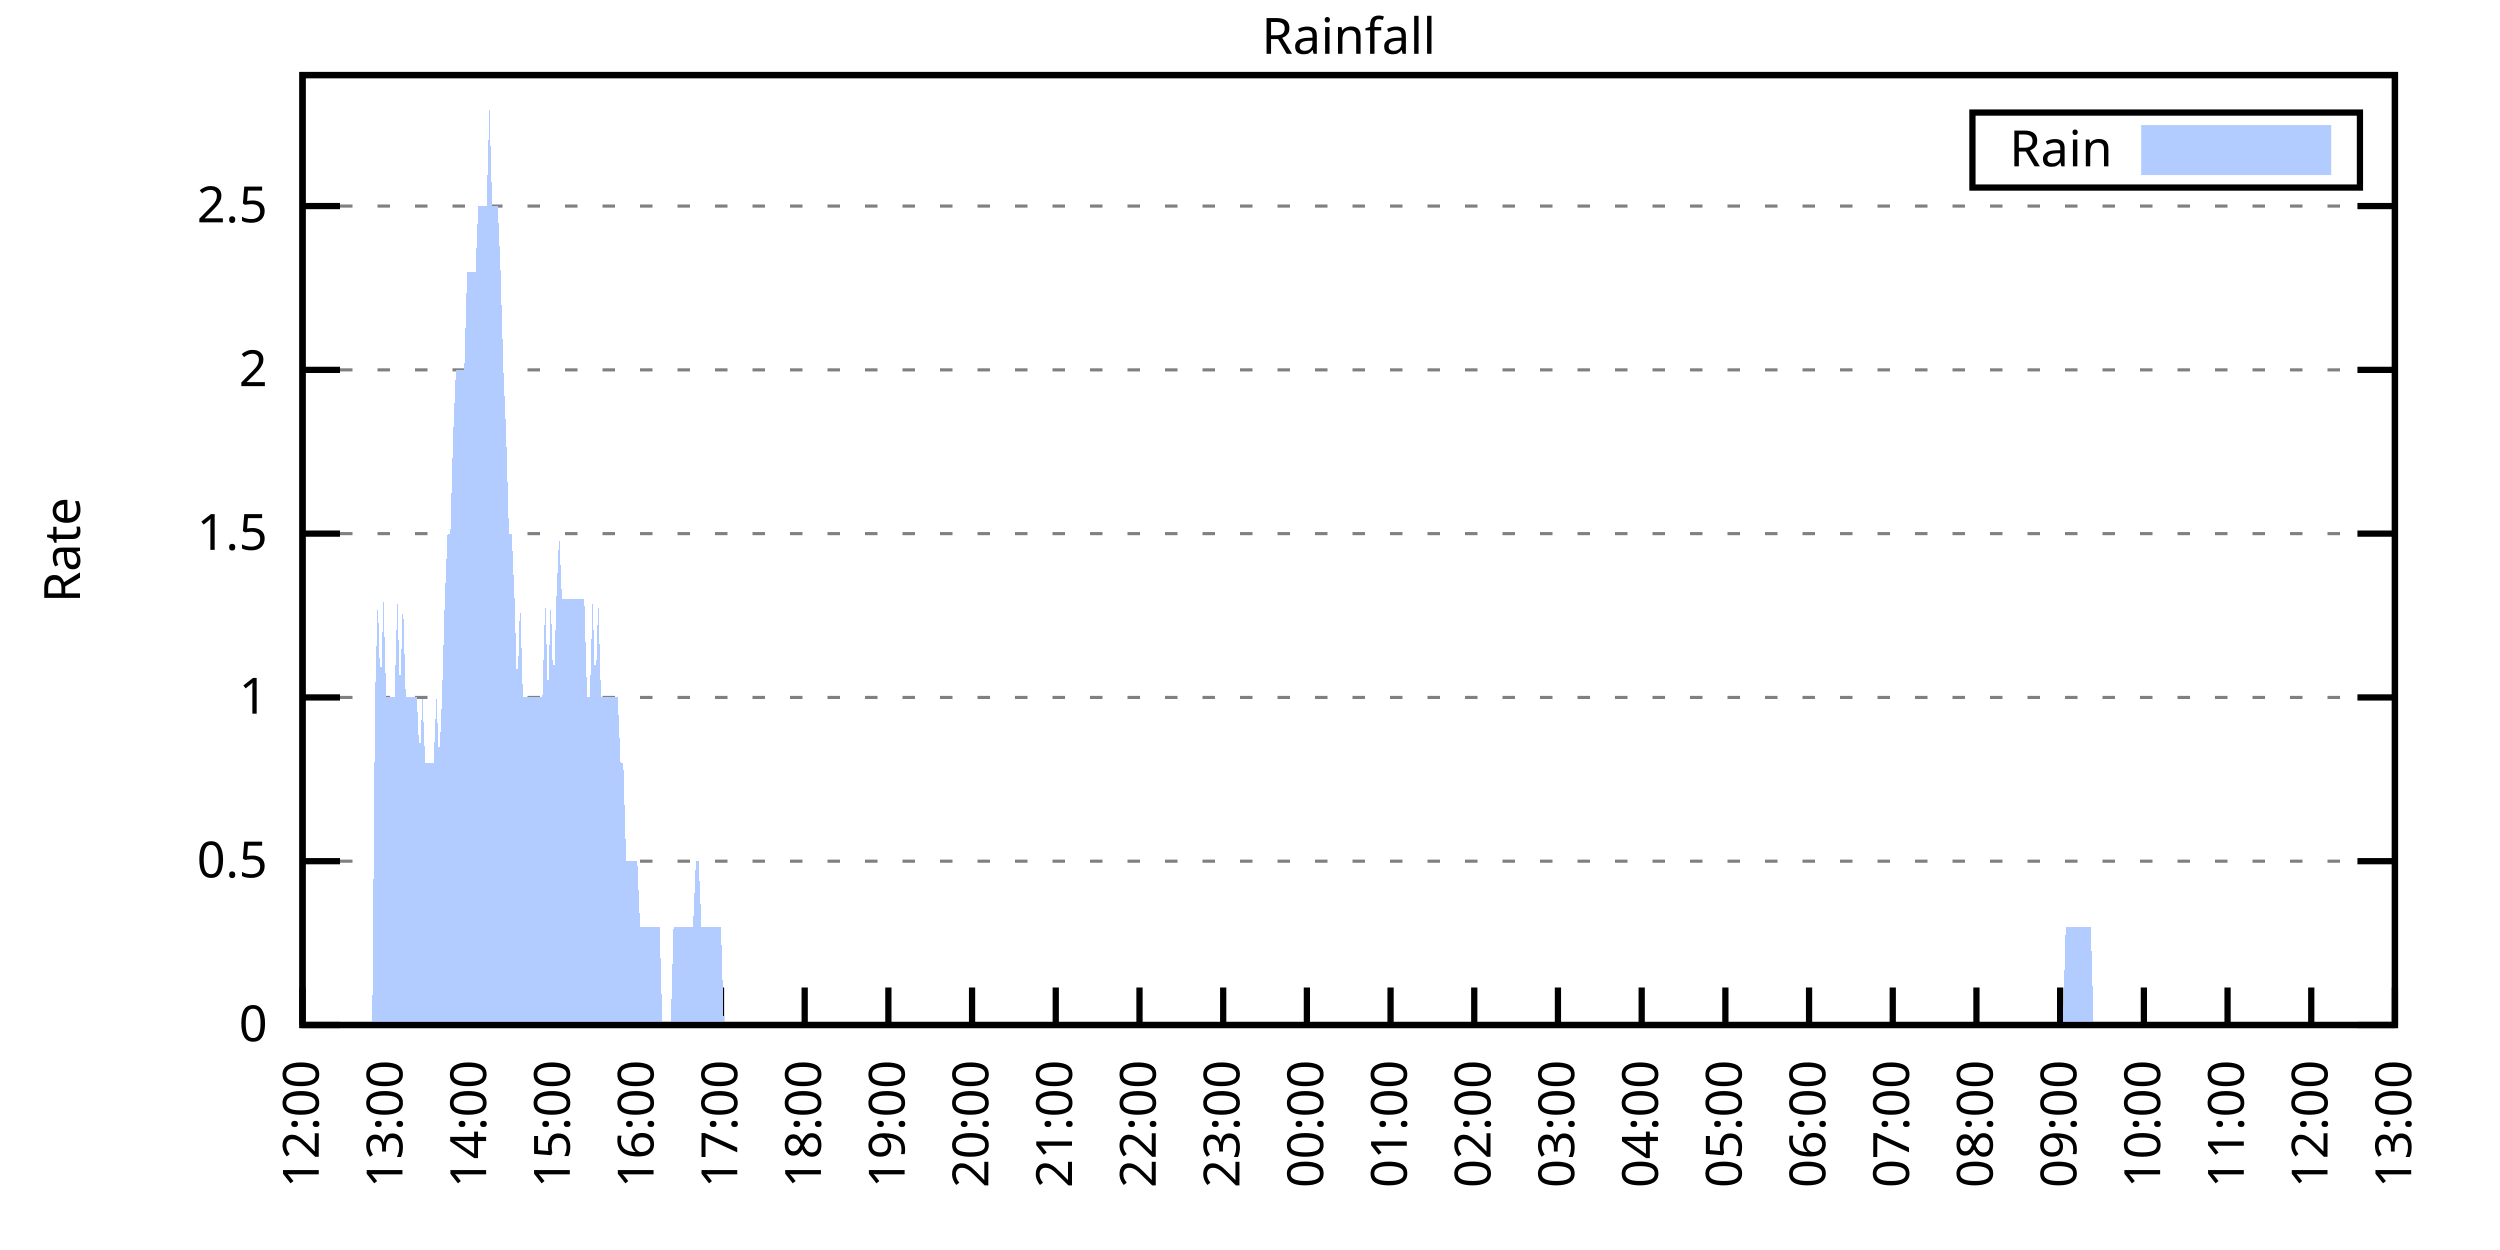
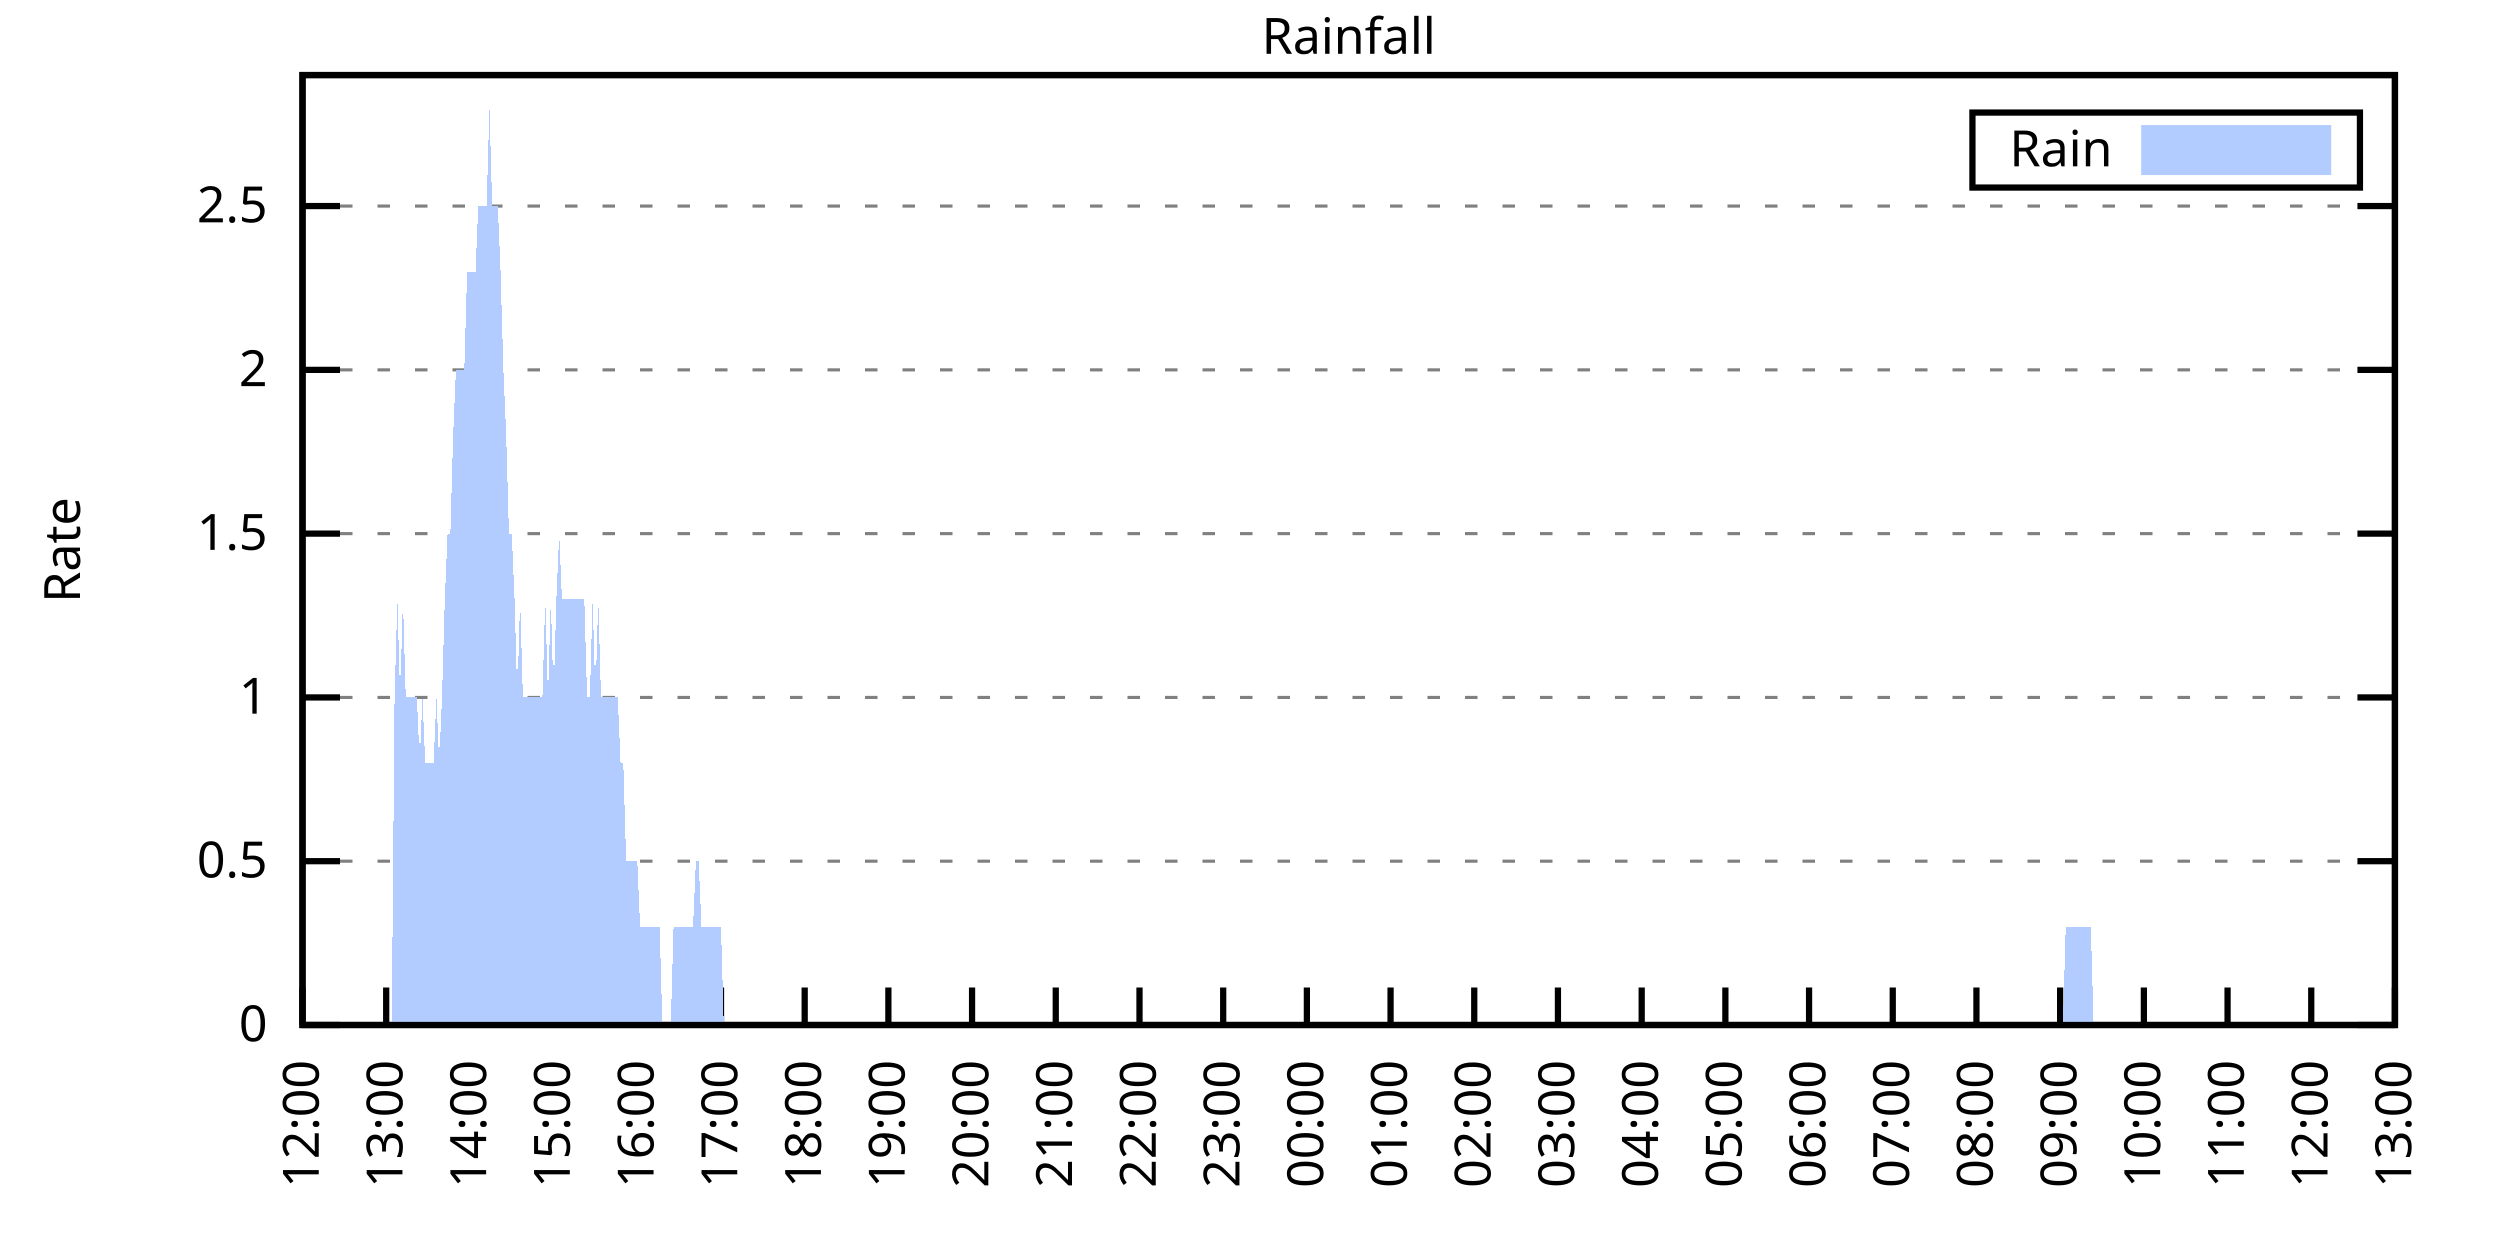
<svg xmlns="http://www.w3.org/2000/svg" xmlns:xlink="http://www.w3.org/1999/xlink" width="400" height="200" viewBox="0 0 400 200">
  <g id="gnuplot_canvas">
    <rect x="0" y="0" width="400" height="200" fill="none" />
    <defs>
      <circle id="gpDot" r="0.5" stroke-width="0.5" stroke="currentColor" />
      <path id="gpPt0" stroke-width="0.333" stroke="currentColor" d="M-1,0 h2 M0,-1 v2" />
      <path id="gpPt1" stroke-width="0.333" stroke="currentColor" d="M-1,-1 L1,1 M1,-1 L-1,1" />
      <path id="gpPt2" stroke-width="0.333" stroke="currentColor" d="M-1,0 L1,0 M0,-1 L0,1 M-1,-1 L1,1 M-1,1 L1,-1" />
      <rect id="gpPt3" stroke-width="0.333" stroke="currentColor" x="-1" y="-1" width="2" height="2" />
      <rect id="gpPt4" stroke-width="0.333" stroke="currentColor" fill="currentColor" x="-1" y="-1" width="2" height="2" />
      <circle id="gpPt5" stroke-width="0.333" stroke="currentColor" cx="0" cy="0" r="1" />
      <use xlink:href="#gpPt5" id="gpPt6" fill="currentColor" stroke="none" />
      <path id="gpPt7" stroke-width="0.333" stroke="currentColor" d="M0,-1.33 L-1.33,0.67 L1.33,0.67 z" />
      <use xlink:href="#gpPt7" id="gpPt8" fill="currentColor" stroke="none" />
      <use xlink:href="#gpPt7" id="gpPt9" stroke="currentColor" transform="rotate(180)" />
      <use xlink:href="#gpPt9" id="gpPt10" fill="currentColor" stroke="none" />
      <use xlink:href="#gpPt3" id="gpPt11" stroke="currentColor" transform="rotate(45)" />
      <use xlink:href="#gpPt11" id="gpPt12" fill="currentColor" stroke="none" />
      <path id="gpPt13" stroke-width="0.333" stroke="currentColor" d="M0,1.330 L1.265,0.411 L0.782,-1.067 L-0.782,-1.076 L-1.265,0.411 z" />
      <use xlink:href="#gpPt13" id="gpPt14" fill="currentColor" stroke="none" />
      <filter id="textbox" filterUnits="objectBoundingBox" x="0" y="0" height="1" width="1">
        <feFlood flood-color="white" flood-opacity="1" result="bgnd" />
        <feComposite in="SourceGraphic" in2="bgnd" operator="atop" />
      </filter>
      <filter id="greybox" filterUnits="objectBoundingBox" x="0" y="0" height="1" width="1">
        <feFlood flood-color="lightgrey" flood-opacity="1" result="grey" />
        <feComposite in="SourceGraphic" in2="grey" operator="atop" />
      </filter>
    </defs>
    <g fill="none" color="white" stroke="currentColor" stroke-width="1.00" stroke-linecap="butt" stroke-linejoin="miter">
</g>
    <g fill="none" color="black" stroke="currentColor" stroke-width="1.00" stroke-linecap="butt" stroke-linejoin="miter">
      <g stroke="none" shape-rendering="crispEdges">
        <polygon fill="rgb(255, 255, 255)" points="48.40,164.00 383.18,164.00 383.18,12.02 48.40,12.02 " />
      </g>
    </g>
    <g fill="none" color="black" stroke="currentColor" stroke-width="1.00" stroke-linecap="butt" stroke-linejoin="miter">
</g>
    <g fill="none" color="black" stroke="black" stroke-width="0.50" stroke-linecap="butt" stroke-linejoin="miter">
</g>
    <g fill="none" color="gray" stroke="currentColor" stroke-width="0.50" stroke-linecap="butt" stroke-linejoin="miter">
      <path stroke="gray" stroke-dasharray="2,4" class="gridline" d="M48.40,164.00 L383.19,164.00  " />
    </g>
    <g fill="none" color="gray" stroke="gray" stroke-width="1.00" stroke-linecap="butt" stroke-linejoin="miter">
</g>
    <g fill="none" color="black" stroke="currentColor" stroke-width="1.00" stroke-linecap="butt" stroke-linejoin="miter">
      <path stroke="black" d="M48.40,164.00 L54.40,164.00 M383.19,164.00 L377.19,164.00  " />
      <g transform="translate(42.80,166.60)" stroke="none" fill="black" font-family="Sans" font-size="8.00" text-anchor="end">
        <text>
          <tspan font-family="Sans"> 0</tspan>
        </text>
      </g>
    </g>
    <g fill="none" color="black" stroke="currentColor" stroke-width="1.00" stroke-linecap="butt" stroke-linejoin="miter">
</g>
    <g fill="none" color="black" stroke="black" stroke-width="0.50" stroke-linecap="butt" stroke-linejoin="miter">
</g>
    <g fill="none" color="gray" stroke="currentColor" stroke-width="0.50" stroke-linecap="butt" stroke-linejoin="miter">
      <path stroke="gray" stroke-dasharray="2,4" class="gridline" d="M48.40,137.79 L383.19,137.79  " />
    </g>
    <g fill="none" color="gray" stroke="gray" stroke-width="1.00" stroke-linecap="butt" stroke-linejoin="miter">
</g>
    <g fill="none" color="black" stroke="currentColor" stroke-width="1.00" stroke-linecap="butt" stroke-linejoin="miter">
      <path stroke="black" d="M48.40,137.79 L54.40,137.79 M383.19,137.79 L377.19,137.79  " />
      <g transform="translate(42.80,140.39)" stroke="none" fill="black" font-family="Sans" font-size="8.00" text-anchor="end">
        <text>
          <tspan font-family="Sans"> 0.5</tspan>
        </text>
      </g>
    </g>
    <g fill="none" color="black" stroke="currentColor" stroke-width="1.00" stroke-linecap="butt" stroke-linejoin="miter">
</g>
    <g fill="none" color="black" stroke="black" stroke-width="0.50" stroke-linecap="butt" stroke-linejoin="miter">
</g>
    <g fill="none" color="gray" stroke="currentColor" stroke-width="0.50" stroke-linecap="butt" stroke-linejoin="miter">
      <path stroke="gray" stroke-dasharray="2,4" class="gridline" d="M48.40,111.59 L383.19,111.59  " />
    </g>
    <g fill="none" color="gray" stroke="gray" stroke-width="1.00" stroke-linecap="butt" stroke-linejoin="miter">
</g>
    <g fill="none" color="black" stroke="currentColor" stroke-width="1.00" stroke-linecap="butt" stroke-linejoin="miter">
      <path stroke="black" d="M48.40,111.59 L54.40,111.59 M383.19,111.59 L377.19,111.59  " />
      <g transform="translate(42.80,114.19)" stroke="none" fill="black" font-family="Sans" font-size="8.00" text-anchor="end">
        <text>
          <tspan font-family="Sans"> 1</tspan>
        </text>
      </g>
    </g>
    <g fill="none" color="black" stroke="currentColor" stroke-width="1.00" stroke-linecap="butt" stroke-linejoin="miter">
</g>
    <g fill="none" color="black" stroke="black" stroke-width="0.50" stroke-linecap="butt" stroke-linejoin="miter">
</g>
    <g fill="none" color="gray" stroke="currentColor" stroke-width="0.50" stroke-linecap="butt" stroke-linejoin="miter">
      <path stroke="gray" stroke-dasharray="2,4" class="gridline" d="M48.40,85.38 L383.19,85.38  " />
    </g>
    <g fill="none" color="gray" stroke="gray" stroke-width="1.00" stroke-linecap="butt" stroke-linejoin="miter">
</g>
    <g fill="none" color="black" stroke="currentColor" stroke-width="1.00" stroke-linecap="butt" stroke-linejoin="miter">
      <path stroke="black" d="M48.40,85.38 L54.40,85.38 M383.19,85.38 L377.19,85.38  " />
      <g transform="translate(42.80,87.98)" stroke="none" fill="black" font-family="Sans" font-size="8.00" text-anchor="end">
        <text>
          <tspan font-family="Sans"> 1.5</tspan>
        </text>
      </g>
    </g>
    <g fill="none" color="black" stroke="currentColor" stroke-width="1.00" stroke-linecap="butt" stroke-linejoin="miter">
</g>
    <g fill="none" color="black" stroke="black" stroke-width="0.50" stroke-linecap="butt" stroke-linejoin="miter">
</g>
    <g fill="none" color="gray" stroke="currentColor" stroke-width="0.50" stroke-linecap="butt" stroke-linejoin="miter">
      <path stroke="gray" stroke-dasharray="2,4" class="gridline" d="M48.40,59.18 L383.19,59.18  " />
    </g>
    <g fill="none" color="gray" stroke="gray" stroke-width="1.00" stroke-linecap="butt" stroke-linejoin="miter">
</g>
    <g fill="none" color="black" stroke="currentColor" stroke-width="1.00" stroke-linecap="butt" stroke-linejoin="miter">
      <path stroke="black" d="M48.40,59.18 L54.40,59.18 M383.19,59.18 L377.19,59.18  " />
      <g transform="translate(42.80,61.78)" stroke="none" fill="black" font-family="Sans" font-size="8.00" text-anchor="end">
        <text>
          <tspan font-family="Sans"> 2</tspan>
        </text>
      </g>
    </g>
    <g fill="none" color="black" stroke="currentColor" stroke-width="1.00" stroke-linecap="butt" stroke-linejoin="miter">
</g>
    <g fill="none" color="black" stroke="black" stroke-width="0.50" stroke-linecap="butt" stroke-linejoin="miter">
</g>
    <g fill="none" color="gray" stroke="currentColor" stroke-width="0.50" stroke-linecap="butt" stroke-linejoin="miter">
      <path stroke="gray" stroke-dasharray="2,4" class="gridline" d="M48.40,32.97 L383.19,32.97  " />
    </g>
    <g fill="none" color="gray" stroke="gray" stroke-width="1.00" stroke-linecap="butt" stroke-linejoin="miter">
</g>
    <g fill="none" color="black" stroke="currentColor" stroke-width="1.00" stroke-linecap="butt" stroke-linejoin="miter">
      <path stroke="black" d="M48.40,32.97 L54.40,32.97 M383.19,32.97 L377.19,32.97  " />
      <g transform="translate(42.80,35.57)" stroke="none" fill="black" font-family="Sans" font-size="8.00" text-anchor="end">
        <text>
          <tspan font-family="Sans"> 2.5</tspan>
        </text>
      </g>
    </g>
    <g fill="none" color="black" stroke="currentColor" stroke-width="1.00" stroke-linecap="butt" stroke-linejoin="miter">
      <path stroke="black" d="M48.40,164.00 L48.40,158.00  " />
      <g transform="translate(51.00,169.60) rotate(270.00)" stroke="none" fill="black" font-family="Sans" font-size="8.00" text-anchor="end">
        <text>
          <tspan font-family="Sans">12:00</tspan>
        </text>
      </g>
    </g>
    <g fill="none" color="black" stroke="currentColor" stroke-width="1.00" stroke-linecap="butt" stroke-linejoin="miter">
      <path stroke="black" d="M61.79,164.00 L61.79,158.00  " />
      <g transform="translate(64.39,169.60) rotate(270.00)" stroke="none" fill="black" font-family="Sans" font-size="8.00" text-anchor="end">
        <text>
          <tspan font-family="Sans">13:00</tspan>
        </text>
      </g>
    </g>
    <g fill="none" color="black" stroke="currentColor" stroke-width="1.00" stroke-linecap="butt" stroke-linejoin="miter">
      <path stroke="black" d="M75.18,164.00 L75.18,158.00  " />
      <g transform="translate(77.78,169.60) rotate(270.00)" stroke="none" fill="black" font-family="Sans" font-size="8.00" text-anchor="end">
        <text>
          <tspan font-family="Sans">14:00</tspan>
        </text>
      </g>
    </g>
    <g fill="none" color="black" stroke="currentColor" stroke-width="1.00" stroke-linecap="butt" stroke-linejoin="miter">
      <path stroke="black" d="M88.57,164.00 L88.57,158.00  " />
      <g transform="translate(91.17,169.60) rotate(270.00)" stroke="none" fill="black" font-family="Sans" font-size="8.00" text-anchor="end">
        <text>
          <tspan font-family="Sans">15:00</tspan>
        </text>
      </g>
    </g>
    <g fill="none" color="black" stroke="currentColor" stroke-width="1.00" stroke-linecap="butt" stroke-linejoin="miter">
      <path stroke="black" d="M101.97,164.00 L101.97,158.00  " />
      <g transform="translate(104.57,169.60) rotate(270.00)" stroke="none" fill="black" font-family="Sans" font-size="8.00" text-anchor="end">
        <text>
          <tspan font-family="Sans">16:00</tspan>
        </text>
      </g>
    </g>
    <g fill="none" color="black" stroke="currentColor" stroke-width="1.00" stroke-linecap="butt" stroke-linejoin="miter">
      <path stroke="black" d="M115.36,164.00 L115.36,158.00  " />
      <g transform="translate(117.96,169.60) rotate(270.00)" stroke="none" fill="black" font-family="Sans" font-size="8.00" text-anchor="end">
        <text>
          <tspan font-family="Sans">17:00</tspan>
        </text>
      </g>
    </g>
    <g fill="none" color="black" stroke="currentColor" stroke-width="1.00" stroke-linecap="butt" stroke-linejoin="miter">
      <path stroke="black" d="M128.75,164.00 L128.75,158.00  " />
      <g transform="translate(131.35,169.60) rotate(270.00)" stroke="none" fill="black" font-family="Sans" font-size="8.00" text-anchor="end">
        <text>
          <tspan font-family="Sans">18:00</tspan>
        </text>
      </g>
    </g>
    <g fill="none" color="black" stroke="currentColor" stroke-width="1.00" stroke-linecap="butt" stroke-linejoin="miter">
      <path stroke="black" d="M142.14,164.00 L142.14,158.00  " />
      <g transform="translate(144.74,169.60) rotate(270.00)" stroke="none" fill="black" font-family="Sans" font-size="8.00" text-anchor="end">
        <text>
          <tspan font-family="Sans">19:00</tspan>
        </text>
      </g>
    </g>
    <g fill="none" color="black" stroke="currentColor" stroke-width="1.00" stroke-linecap="butt" stroke-linejoin="miter">
      <path stroke="black" d="M155.53,164.00 L155.53,158.00  " />
      <g transform="translate(158.13,169.60) rotate(270.00)" stroke="none" fill="black" font-family="Sans" font-size="8.00" text-anchor="end">
        <text>
          <tspan font-family="Sans">20:00</tspan>
        </text>
      </g>
    </g>
    <g fill="none" color="black" stroke="currentColor" stroke-width="1.00" stroke-linecap="butt" stroke-linejoin="miter">
      <path stroke="black" d="M168.92,164.00 L168.92,158.00  " />
      <g transform="translate(171.52,169.60) rotate(270.00)" stroke="none" fill="black" font-family="Sans" font-size="8.00" text-anchor="end">
        <text>
          <tspan font-family="Sans">21:00</tspan>
        </text>
      </g>
    </g>
    <g fill="none" color="black" stroke="currentColor" stroke-width="1.00" stroke-linecap="butt" stroke-linejoin="miter">
      <path stroke="black" d="M182.32,164.00 L182.32,158.00  " />
      <g transform="translate(184.92,169.60) rotate(270.00)" stroke="none" fill="black" font-family="Sans" font-size="8.00" text-anchor="end">
        <text>
          <tspan font-family="Sans">22:00</tspan>
        </text>
      </g>
    </g>
    <g fill="none" color="black" stroke="currentColor" stroke-width="1.00" stroke-linecap="butt" stroke-linejoin="miter">
      <path stroke="black" d="M195.71,164.00 L195.71,158.00  " />
      <g transform="translate(198.31,169.60) rotate(270.00)" stroke="none" fill="black" font-family="Sans" font-size="8.00" text-anchor="end">
        <text>
          <tspan font-family="Sans">23:00</tspan>
        </text>
      </g>
    </g>
    <g fill="none" color="black" stroke="currentColor" stroke-width="1.00" stroke-linecap="butt" stroke-linejoin="miter">
      <path stroke="black" d="M209.10,164.00 L209.10,158.00  " />
      <g transform="translate(211.70,169.60) rotate(270.00)" stroke="none" fill="black" font-family="Sans" font-size="8.00" text-anchor="end">
        <text>
          <tspan font-family="Sans">00:00</tspan>
        </text>
      </g>
    </g>
    <g fill="none" color="black" stroke="currentColor" stroke-width="1.00" stroke-linecap="butt" stroke-linejoin="miter">
      <path stroke="black" d="M222.49,164.00 L222.49,158.00  " />
      <g transform="translate(225.09,169.60) rotate(270.00)" stroke="none" fill="black" font-family="Sans" font-size="8.00" text-anchor="end">
        <text>
          <tspan font-family="Sans">01:00</tspan>
        </text>
      </g>
    </g>
    <g fill="none" color="black" stroke="currentColor" stroke-width="1.00" stroke-linecap="butt" stroke-linejoin="miter">
      <path stroke="black" d="M235.88,164.00 L235.88,158.00  " />
      <g transform="translate(238.48,169.60) rotate(270.00)" stroke="none" fill="black" font-family="Sans" font-size="8.00" text-anchor="end">
        <text>
          <tspan font-family="Sans">02:00</tspan>
        </text>
      </g>
    </g>
    <g fill="none" color="black" stroke="currentColor" stroke-width="1.00" stroke-linecap="butt" stroke-linejoin="miter">
      <path stroke="black" d="M249.27,164.00 L249.27,158.00  " />
      <g transform="translate(251.87,169.60) rotate(270.00)" stroke="none" fill="black" font-family="Sans" font-size="8.00" text-anchor="end">
        <text>
          <tspan font-family="Sans">03:00</tspan>
        </text>
      </g>
    </g>
    <g fill="none" color="black" stroke="currentColor" stroke-width="1.00" stroke-linecap="butt" stroke-linejoin="miter">
      <path stroke="black" d="M262.67,164.00 L262.67,158.00  " />
      <g transform="translate(265.27,169.60) rotate(270.00)" stroke="none" fill="black" font-family="Sans" font-size="8.00" text-anchor="end">
        <text>
          <tspan font-family="Sans">04:00</tspan>
        </text>
      </g>
    </g>
    <g fill="none" color="black" stroke="currentColor" stroke-width="1.00" stroke-linecap="butt" stroke-linejoin="miter">
      <path stroke="black" d="M276.06,164.00 L276.06,158.00  " />
      <g transform="translate(278.66,169.60) rotate(270.00)" stroke="none" fill="black" font-family="Sans" font-size="8.00" text-anchor="end">
        <text>
          <tspan font-family="Sans">05:00</tspan>
        </text>
      </g>
    </g>
    <g fill="none" color="black" stroke="currentColor" stroke-width="1.00" stroke-linecap="butt" stroke-linejoin="miter">
      <path stroke="black" d="M289.45,164.00 L289.45,158.00  " />
      <g transform="translate(292.05,169.60) rotate(270.00)" stroke="none" fill="black" font-family="Sans" font-size="8.00" text-anchor="end">
        <text>
          <tspan font-family="Sans">06:00</tspan>
        </text>
      </g>
    </g>
    <g fill="none" color="black" stroke="currentColor" stroke-width="1.00" stroke-linecap="butt" stroke-linejoin="miter">
      <path stroke="black" d="M302.84,164.00 L302.84,158.00  " />
      <g transform="translate(305.44,169.60) rotate(270.00)" stroke="none" fill="black" font-family="Sans" font-size="8.00" text-anchor="end">
        <text>
          <tspan font-family="Sans">07:00</tspan>
        </text>
      </g>
    </g>
    <g fill="none" color="black" stroke="currentColor" stroke-width="1.00" stroke-linecap="butt" stroke-linejoin="miter">
      <path stroke="black" d="M316.23,164.00 L316.23,158.00  " />
      <g transform="translate(318.83,169.60) rotate(270.00)" stroke="none" fill="black" font-family="Sans" font-size="8.00" text-anchor="end">
        <text>
          <tspan font-family="Sans">08:00</tspan>
        </text>
      </g>
    </g>
    <g fill="none" color="black" stroke="currentColor" stroke-width="1.00" stroke-linecap="butt" stroke-linejoin="miter">
      <path stroke="black" d="M329.62,164.00 L329.62,158.00  " />
      <g transform="translate(332.22,169.60) rotate(270.00)" stroke="none" fill="black" font-family="Sans" font-size="8.00" text-anchor="end">
        <text>
          <tspan font-family="Sans">09:00</tspan>
        </text>
      </g>
    </g>
    <g fill="none" color="black" stroke="currentColor" stroke-width="1.00" stroke-linecap="butt" stroke-linejoin="miter">
      <path stroke="black" d="M343.02,164.00 L343.02,158.00  " />
      <g transform="translate(345.62,169.60) rotate(270.00)" stroke="none" fill="black" font-family="Sans" font-size="8.00" text-anchor="end">
        <text>
          <tspan font-family="Sans">10:00</tspan>
        </text>
      </g>
    </g>
    <g fill="none" color="black" stroke="currentColor" stroke-width="1.00" stroke-linecap="butt" stroke-linejoin="miter">
      <path stroke="black" d="M356.41,164.00 L356.41,158.00  " />
      <g transform="translate(359.01,169.60) rotate(270.00)" stroke="none" fill="black" font-family="Sans" font-size="8.00" text-anchor="end">
        <text>
          <tspan font-family="Sans">11:00</tspan>
        </text>
      </g>
    </g>
    <g fill="none" color="black" stroke="currentColor" stroke-width="1.00" stroke-linecap="butt" stroke-linejoin="miter">
      <path stroke="black" d="M369.80,164.00 L369.80,158.00  " />
      <g transform="translate(372.40,169.60) rotate(270.00)" stroke="none" fill="black" font-family="Sans" font-size="8.00" text-anchor="end">
        <text>
          <tspan font-family="Sans">12:00</tspan>
        </text>
      </g>
    </g>
    <g fill="none" color="black" stroke="currentColor" stroke-width="1.00" stroke-linecap="butt" stroke-linejoin="miter">
      <path stroke="black" d="M383.19,164.00 L383.19,158.00  " />
      <g transform="translate(385.79,169.60) rotate(270.00)" stroke="none" fill="black" font-family="Sans" font-size="8.00" text-anchor="end">
        <text>
          <tspan font-family="Sans">13:00</tspan>
        </text>
      </g>
    </g>
    <g fill="none" color="black" stroke="currentColor" stroke-width="1.00" stroke-linecap="butt" stroke-linejoin="miter">
</g>
    <g fill="none" color="black" stroke="currentColor" stroke-width="1.00" stroke-linecap="butt" stroke-linejoin="miter">
      <path stroke="black" d="M48.40,12.01 L48.40,164.00 L383.19,164.00 L383.19,12.01 L48.40,12.01 Z  " />
    </g>
    <g fill="none" color="black" stroke="currentColor" stroke-width="1.00" stroke-linecap="butt" stroke-linejoin="miter">
</g>
    <g fill="none" color="black" stroke="currentColor" stroke-width="1.00" stroke-linecap="butt" stroke-linejoin="miter">
      <path stroke="black" d="M315.59,30.01 L315.59,18.01 L377.59,18.01 L377.59,30.01 L315.59,30.01 Z  " />
    </g>
    <g id="Rainfall_plot_1">
      <g fill="none" color="white" stroke="black" stroke-width="2.00" stroke-linecap="butt" stroke-linejoin="miter">
</g>
      <g fill="none" color="black" stroke="currentColor" stroke-width="2.00" stroke-linecap="butt" stroke-linejoin="miter">
        <g transform="translate(337.99,26.61)" stroke="none" fill="black" font-family="Sans" font-size="8.00" text-anchor="end">
          <text>
            <tspan font-family="Sans">Rain</tspan>
          </text>
        </g>
      </g>
      <g fill="none" color="black" stroke="currentColor" stroke-width="2.00" stroke-linecap="butt" stroke-linejoin="miter">
        <g stroke="none" shape-rendering="crispEdges">
          <polygon fill="rgb(178, 204, 255)" points="343.59,27.01 371.99,27.01 371.99,21.01 343.59,21.01 " />
        </g>
        <path stroke="rgb(178, 204, 255)" d="M343.59,27.01 L371.99,27.01 L371.99,21.01 L343.59,21.01 L343.59,27.01 Z  " />
      </g>
      <g fill="none" color="black" stroke="currentColor" stroke-width="2.00" stroke-linecap="butt" stroke-linejoin="miter">
        <g stroke="none" shape-rendering="crispEdges">
-           <polygon fill="rgb(178, 204, 255)" points="55.54,164.00 55.99,164.00 56.43,164.00 56.88,164.00 57.33,164.00 57.77,164.00 58.22,164.00 58.67,164.00 59.11,164.00 59.56,164.00 60.01,111.59 60.45,95.87 60.90,111.59 61.35,95.87 61.79,111.59 62.24,111.59 62.68,111.59 63.13,111.59 63.58,95.87 64.02,111.59 64.47,95.87 64.92,111.59 65.36,111.59 65.81,111.59 66.26,111.59 66.70,111.59 67.15,122.07 67.59,111.59 68.04,122.07 68.49,122.07 68.93,122.07 69.38,122.07 69.83,111.59 70.27,122.07 70.72,111.59 71.17,95.87 71.61,85.38 72.06,85.38 72.50,69.66 72.95,59.18 73.40,59.18 73.84,59.18 74.29,59.18 74.74,43.46 75.18,43.46 75.63,43.46 76.08,43.46 76.52,32.97 76.97,32.97 77.42,32.97 77.86,32.97 78.31,17.25 78.75,32.97 79.20,32.97 79.65,32.97 80.09,43.46 80.54,59.18 80.99,69.66 81.43,85.38 81.88,85.38 82.33,95.87 82.77,111.59 83.22,95.87 83.66,111.59 84.11,111.59 84.56,111.59 85.00,111.59 85.45,111.59 85.90,111.59 86.34,111.59 86.79,111.59 87.24,95.87 87.68,111.59 88.13,95.87 88.57,111.59 89.02,95.87 89.47,85.38 89.91,95.87 90.36,95.87 90.81,95.87 91.25,95.87 91.70,95.87 92.15,95.87 92.59,95.87 93.04,95.87 93.49,95.87 93.93,111.59 94.38,111.59 94.82,95.87 95.27,111.59 95.72,95.87 96.16,111.59 96.61,111.59 97.06,111.59 97.50,111.59 97.95,111.59 98.40,111.59 98.84,111.59 99.29,122.07 99.73,122.07 100.18,137.79 100.63,137.79 101.07,137.79 101.52,137.79 101.97,137.79 102.41,148.28 102.86,148.28 103.31,148.28 103.75,148.28 104.20,148.28 104.64,148.28 105.09,148.28 105.54,148.28 105.98,164.00 106.43,164.00 106.88,164.00 107.32,164.00 107.77,148.28 108.22,148.28 108.66,148.28 109.11,148.28 109.55,148.28 110.00,148.28 110.45,148.28 110.89,148.28 111.34,137.79 111.79,137.79 112.23,148.28 112.68,148.28 113.13,148.28 113.57,148.28 114.02,148.28 114.47,148.28 114.91,148.28 115.36,148.28 115.80,164.00 116.25,164.00 116.70,164.00 117.14,164.00 117.59,164.00 118.04,164.00 118.48,164.00 118.93,164.00 119.38,164.00 119.82,164.00 120.27,164.00 120.71,164.00 121.16,164.00 121.61,164.00 122.05,164.00 122.50,164.00 122.95,164.00 123.39,164.00 123.84,164.00 124.29,164.00 124.73,164.00 125.18,164.00 125.62,164.00 126.07,164.00 126.52,164.00 126.96,164.00 127.41,164.00 127.86,164.00 128.30,164.00 128.75,164.00 129.20,164.00 129.64,164.00 130.09,164.00 130.54,164.00 130.98,164.00 131.43,164.00 131.87,164.00 132.32,164.00 132.77,164.00 133.21,164.00 133.66,164.00 134.11,164.00 134.55,164.00 135.00,164.00 135.45,164.00 135.89,164.00 136.34,164.00 136.78,164.00 137.23,164.00 137.68,164.00 138.12,164.00 138.57,164.00 139.02,164.00 139.46,164.00 139.91,164.00 140.36,164.00 140.80,164.00 141.25,164.00 141.69,164.00 142.14,164.00 142.59,164.00 143.03,164.00 143.48,164.00 143.93,164.00 144.37,164.00 144.82,164.00 145.27,164.00 145.71,164.00 146.16,164.00 146.61,164.00 147.05,164.00 147.50,164.00 147.94,164.00 148.39,164.00 148.84,164.00 149.28,164.00 149.73,164.00 150.18,164.00 150.62,164.00 151.07,164.00 151.52,164.00 151.96,164.00 152.41,164.00 152.85,164.00 153.30,164.00 153.75,164.00 154.19,164.00 154.64,164.00 155.09,164.00 155.53,164.00 155.98,164.00 156.43,164.00 156.87,164.00 157.32,164.00 157.76,164.00 158.21,164.00 158.66,164.00 159.10,164.00 159.55,164.00 160.00,164.00 160.44,164.00 160.89,164.00 161.34,164.00 161.78,164.00 162.23,164.00 162.67,164.00 163.12,164.00 163.57,164.00 164.01,164.00 164.46,164.00 164.91,164.00 165.35,164.00 165.80,164.00 166.25,164.00 166.69,164.00 167.14,164.00 167.59,164.00 168.03,164.00 168.48,164.00 168.92,164.00 169.37,164.00 169.82,164.00 170.26,164.00 170.71,164.00 171.16,164.00 171.60,164.00 172.05,164.00 172.50,164.00 172.94,164.00 173.39,164.00 173.83,164.00 174.28,164.00 174.73,164.00 175.17,164.00 175.62,164.00 176.07,164.00 176.51,164.00 176.96,164.00 177.41,164.00 177.85,164.00 178.30,164.00 178.74,164.00 179.19,164.00 179.64,164.00 180.08,164.00 180.53,164.00 180.98,164.00 181.42,164.00 181.87,164.00 182.32,164.00 182.76,164.00 183.21,164.00 183.66,164.00 184.10,164.00 184.55,164.00 184.99,164.00 185.44,164.00 185.89,164.00 186.33,164.00 186.78,164.00 187.23,164.00 187.67,164.00 188.12,164.00 188.57,164.00 189.01,164.00 189.46,164.00 189.90,164.00 190.35,164.00 190.80,164.00 191.24,164.00 191.69,164.00 192.14,164.00 192.58,164.00 193.03,164.00 193.48,164.00 193.92,164.00 194.37,164.00 194.81,164.00 195.26,164.00 195.71,164.00 196.15,164.00 196.60,164.00 197.05,164.00 197.49,164.00 197.94,164.00 198.39,164.00 198.83,164.00 199.28,164.00 199.73,164.00 200.17,164.00 200.62,164.00 201.06,164.00 201.51,164.00 201.96,164.00 202.40,164.00 202.85,164.00 203.30,164.00 203.74,164.00 204.19,164.00 204.64,164.00 205.08,164.00 205.53,164.00 205.97,164.00 206.42,164.00 206.87,164.00 207.31,164.00 207.76,164.00 208.21,164.00 208.65,164.00 209.10,164.00 209.55,164.00 209.99,164.00 210.44,164.00 210.88,164.00 211.33,164.00 211.78,164.00 212.22,164.00 212.67,164.00 213.12,164.00 213.56,164.00 214.01,164.00 214.46,164.00 214.90,164.00 215.35,164.00 215.80,164.00 216.24,164.00 216.69,164.00 217.13,164.00 217.58,164.00 218.03,164.00 218.47,164.00 218.92,164.00 219.37,164.00 219.81,164.00 220.26,164.00 220.71,164.00 221.15,164.00 221.60,164.00 222.04,164.00 222.49,164.00 222.94,164.00 223.38,164.00 223.83,164.00 224.28,164.00 224.72,164.00 225.17,164.00 225.62,164.00 226.06,164.00 226.51,164.00 226.95,164.00 227.40,164.00 227.85,164.00 228.29,164.00 228.74,164.00 229.19,164.00 229.63,164.00 230.08,164.00 230.53,164.00 230.97,164.00 231.42,164.00 231.86,164.00 232.31,164.00 232.76,164.00 233.20,164.00 233.65,164.00 234.10,164.00 234.54,164.00 234.99,164.00 235.44,164.00 235.88,164.00 236.33,164.00 236.78,164.00 237.22,164.00 237.67,164.00 238.11,164.00 238.56,164.00 239.01,164.00 239.45,164.00 239.90,164.00 240.35,164.00 240.79,164.00 241.24,164.00 241.69,164.00 242.13,164.00 242.58,164.00 243.02,164.00 243.47,164.00 243.92,164.00 244.36,164.00 244.81,164.00 245.26,164.00 245.70,164.00 246.15,164.00 246.60,164.00 247.04,164.00 247.49,164.00 247.93,164.00 248.38,164.00 248.83,164.00 249.27,164.00 249.72,164.00 250.17,164.00 250.61,164.00 251.06,164.00 251.51,164.00 251.95,164.00 252.40,164.00 252.85,164.00 253.29,164.00 253.74,164.00 254.18,164.00 254.63,164.00 255.08,164.00 255.52,164.00 255.97,164.00 256.42,164.00 256.86,164.00 257.31,164.00 257.76,164.00 258.20,164.00 258.65,164.00 259.09,164.00 259.54,164.00 259.99,164.00 260.43,164.00 260.88,164.00 261.33,164.00 261.77,164.00 262.22,164.00 262.67,164.00 263.11,164.00 263.56,164.00 264.00,164.00 264.45,164.00 264.90,164.00 265.34,164.00 265.79,164.00 266.24,164.00 266.68,164.00 267.13,164.00 267.58,164.00 268.02,164.00 268.47,164.00 268.92,164.00 269.36,164.00 269.81,164.00 270.25,164.00 270.70,164.00 271.15,164.00 271.59,164.00 272.04,164.00 272.49,164.00 272.93,164.00 273.38,164.00 273.83,164.00 274.27,164.00 274.72,164.00 275.16,164.00 275.61,164.00 276.06,164.00 276.50,164.00 276.95,164.00 277.40,164.00 277.84,164.00 278.29,164.00 278.74,164.00 279.18,164.00 279.63,164.00 280.07,164.00 280.52,164.00 280.97,164.00 281.41,164.00 281.86,164.00 282.31,164.00 282.75,164.00 283.20,164.00 283.65,164.00 284.09,164.00 284.54,164.00 284.98,164.00 285.43,164.00 285.88,164.00 286.32,164.00 286.77,164.00 287.22,164.00 287.66,164.00 288.11,164.00 288.56,164.00 289.00,164.00 289.45,164.00 289.90,164.00 290.34,164.00 290.79,164.00 291.23,164.00 291.68,164.00 292.13,164.00 292.57,164.00 293.02,164.00 293.47,164.00 293.91,164.00 294.36,164.00 294.81,164.00 295.25,164.00 295.70,164.00 296.14,164.00 296.59,164.00 297.04,164.00 297.48,164.00 297.93,164.00 298.38,164.00 298.82,164.00 299.27,164.00 299.72,164.00 300.16,164.00 300.61,164.00 301.05,164.00 301.50,164.00 301.95,164.00 302.39,164.00 302.84,164.00 303.29,164.00 303.73,164.00 304.18,164.00 304.63,164.00 305.07,164.00 305.52,164.00 305.97,164.00 306.41,164.00 306.86,164.00 307.30,164.00 307.75,164.00 308.20,164.00 308.64,164.00 309.09,164.00 309.54,164.00 309.98,164.00 310.43,164.00 310.88,164.00 311.32,164.00 311.77,164.00 312.21,164.00 312.66,164.00 313.11,164.00 313.55,164.00 314.00,164.00 314.45,164.00 314.89,164.00 315.34,164.00 315.79,164.00 316.23,164.00 316.68,164.00 317.12,164.00 317.57,164.00 318.02,164.00 318.46,164.00 318.91,164.00 319.36,164.00 319.80,164.00 320.25,164.00 320.70,164.00 321.14,164.00 321.59,164.00 322.04,164.00 322.48,164.00 322.93,164.00 323.37,164.00 323.82,164.00 324.27,164.00 324.71,164.00 325.16,164.00 325.61,164.00 326.05,164.00 326.50,164.00 326.95,164.00 327.39,164.00 327.84,164.00 328.28,164.00 328.73,164.00 329.18,164.00 329.62,164.00 330.07,164.00 330.52,148.28 330.96,148.28 331.41,148.28 331.86,148.28 332.30,148.28 332.75,148.28 333.19,148.28 333.64,148.28 334.09,148.28 334.53,148.28 334.98,164.00 335.43,164.00 335.87,164.00 336.32,164.00 336.77,164.00 337.21,164.00 337.66,164.00 338.10,164.00 338.55,164.00 339.00,164.00 339.44,164.00 339.89,164.00 340.34,164.00 340.78,164.00 341.23,164.00 341.68,164.00 342.12,164.00 342.57,164.00 343.02,164.00 343.46,164.00 343.91,164.00 344.35,164.00 344.80,164.00 345.25,164.00 345.69,164.00 346.14,164.00 346.59,164.00 347.03,164.00 347.48,164.00 347.93,164.00 348.37,164.00 348.82,164.00 349.26,164.00 349.71,164.00 350.16,164.00 350.60,164.00 351.05,164.00 351.50,164.00 351.94,164.00 352.39,164.00 352.84,164.00 353.28,164.00 353.73,164.00 354.17,164.00 354.62,164.00 355.07,164.00 355.51,164.00 355.96,164.00 356.41,164.00 356.85,164.00 357.30,164.00 357.75,164.00 358.19,164.00 358.64,164.00 359.09,164.00 359.53,164.00 359.98,164.00 360.42,164.00 360.87,164.00 361.32,164.00 361.76,164.00 362.21,164.00 362.66,164.00 363.10,164.00 363.55,164.00 364.00,164.00 364.44,164.00 364.89,164.00 365.33,164.00 365.78,164.00 366.23,164.00 366.67,164.00 367.12,164.00 367.57,164.00 368.01,164.00 368.46,164.00 368.91,164.00 369.35,164.00 369.80,164.00 370.24,164.00 370.69,164.00 371.14,164.00 371.58,164.00 372.03,164.00 372.48,164.00 372.92,164.00 373.37,164.00 373.82,164.00 374.26,164.00 374.71,164.00 375.16,164.00 375.60,164.00 376.05,164.00 376.49,164.00 376.49,164.00 55.54,164.00 " />
+           <polygon fill="rgb(178, 204, 255)" points="58.67,164.00 59.11,164.00 59.56,164.00 60.01,164.00 60.45,164.00 60.90,164.00 61.35,164.00 61.79,164.00 62.24,164.00 62.68,164.00 63.13,111.59 63.58,95.87 64.02,111.59 64.47,95.87 64.92,111.59 65.36,111.59 65.81,111.59 66.26,111.59 66.70,111.59 67.15,122.07 67.59,111.59 68.04,122.07 68.49,122.07 68.93,122.07 69.38,122.07 69.83,111.59 70.27,122.07 70.72,111.59 71.17,95.87 71.61,85.38 72.06,85.38 72.50,69.66 72.95,59.18 73.40,59.18 73.84,59.18 74.29,59.18 74.74,43.46 75.18,43.46 75.63,43.46 76.08,43.46 76.52,32.97 76.97,32.97 77.42,32.97 77.86,32.97 78.31,17.25 78.75,32.97 79.20,32.97 79.65,32.97 80.09,43.46 80.54,59.18 80.99,69.66 81.43,85.38 81.88,85.38 82.33,95.87 82.77,111.59 83.22,95.87 83.66,111.59 84.11,111.59 84.56,111.59 85.00,111.59 85.45,111.59 85.90,111.59 86.34,111.59 86.79,111.59 87.24,95.87 87.68,111.59 88.13,95.87 88.57,111.59 89.02,95.87 89.47,85.38 89.91,95.87 90.36,95.87 90.81,95.87 91.25,95.87 91.70,95.87 92.15,95.87 92.59,95.87 93.04,95.87 93.49,95.87 93.93,111.59 94.38,111.59 94.82,95.87 95.27,111.59 95.72,95.87 96.16,111.59 96.61,111.59 97.06,111.59 97.50,111.59 97.95,111.59 98.40,111.59 98.84,111.59 99.29,122.07 99.73,122.07 100.18,137.79 100.63,137.79 101.07,137.79 101.52,137.79 101.97,137.79 102.41,148.28 102.86,148.28 103.31,148.28 103.75,148.28 104.20,148.28 104.64,148.28 105.09,148.28 105.54,148.28 105.98,164.00 106.43,164.00 106.88,164.00 107.32,164.00 107.77,148.28 108.22,148.28 108.66,148.28 109.11,148.28 109.55,148.28 110.00,148.28 110.45,148.28 110.89,148.28 111.34,137.79 111.79,137.79 112.23,148.28 112.68,148.28 113.13,148.28 113.57,148.28 114.02,148.28 114.47,148.28 114.91,148.28 115.36,148.28 115.80,164.00 116.25,164.00 116.70,164.00 117.14,164.00 117.59,164.00 118.04,164.00 118.48,164.00 118.93,164.00 119.38,164.00 119.82,164.00 120.27,164.00 120.71,164.00 121.16,164.00 121.61,164.00 122.05,164.00 122.50,164.00 122.95,164.00 123.39,164.00 123.84,164.00 124.29,164.00 124.73,164.00 125.18,164.00 125.62,164.00 126.07,164.00 126.52,164.00 126.96,164.00 127.41,164.00 127.86,164.00 128.30,164.00 128.75,164.00 129.20,164.00 129.64,164.00 130.09,164.00 130.54,164.00 130.98,164.00 131.43,164.00 131.87,164.00 132.32,164.00 132.77,164.00 133.21,164.00 133.66,164.00 134.11,164.00 134.55,164.00 135.00,164.00 135.45,164.00 135.89,164.00 136.34,164.00 136.78,164.00 137.23,164.00 137.68,164.00 138.12,164.00 138.57,164.00 139.02,164.00 139.46,164.00 139.91,164.00 140.36,164.00 140.80,164.00 141.25,164.00 141.69,164.00 142.14,164.00 142.59,164.00 143.03,164.00 143.48,164.00 143.93,164.00 144.37,164.00 144.82,164.00 145.27,164.00 145.71,164.00 146.16,164.00 146.61,164.00 147.05,164.00 147.50,164.00 147.94,164.00 148.39,164.00 148.84,164.00 149.28,164.00 149.73,164.00 150.18,164.00 150.62,164.00 151.07,164.00 151.52,164.00 151.96,164.00 152.41,164.00 152.85,164.00 153.30,164.00 153.75,164.00 154.19,164.00 154.64,164.00 155.09,164.00 155.53,164.00 155.98,164.00 156.43,164.00 156.87,164.00 157.32,164.00 157.76,164.00 158.21,164.00 158.66,164.00 159.10,164.00 159.55,164.00 160.00,164.00 160.44,164.00 160.89,164.00 161.34,164.00 161.78,164.00 162.23,164.00 162.67,164.00 163.12,164.00 163.57,164.00 164.01,164.00 164.46,164.00 164.91,164.00 165.35,164.00 165.80,164.00 166.25,164.00 166.69,164.00 167.14,164.00 167.59,164.00 168.03,164.00 168.48,164.00 168.92,164.00 169.37,164.00 169.82,164.00 170.26,164.00 170.71,164.00 171.16,164.00 171.60,164.00 172.05,164.00 172.50,164.00 172.94,164.00 173.39,164.00 173.83,164.00 174.28,164.00 174.73,164.00 175.17,164.00 175.62,164.00 176.07,164.00 176.51,164.00 176.96,164.00 177.41,164.00 177.85,164.00 178.30,164.00 178.74,164.00 179.19,164.00 179.64,164.00 180.08,164.00 180.53,164.00 180.98,164.00 181.42,164.00 181.87,164.00 182.32,164.00 182.76,164.00 183.21,164.00 183.66,164.00 184.10,164.00 184.55,164.00 184.99,164.00 185.44,164.00 185.89,164.00 186.33,164.00 186.78,164.00 187.23,164.00 187.67,164.00 188.12,164.00 188.57,164.00 189.01,164.00 189.46,164.00 189.90,164.00 190.35,164.00 190.80,164.00 191.24,164.00 191.69,164.00 192.14,164.00 192.58,164.00 193.03,164.00 193.48,164.00 193.92,164.00 194.37,164.00 194.81,164.00 195.26,164.00 195.71,164.00 196.15,164.00 196.60,164.00 197.05,164.00 197.49,164.00 197.94,164.00 198.39,164.00 198.83,164.00 199.28,164.00 199.73,164.00 200.17,164.00 200.62,164.00 201.06,164.00 201.51,164.00 201.96,164.00 202.40,164.00 202.85,164.00 203.30,164.00 203.74,164.00 204.19,164.00 204.64,164.00 205.08,164.00 205.53,164.00 205.97,164.00 206.42,164.00 206.87,164.00 207.31,164.00 207.76,164.00 208.21,164.00 208.65,164.00 209.10,164.00 209.55,164.00 209.99,164.00 210.44,164.00 210.88,164.00 211.33,164.00 211.78,164.00 212.22,164.00 212.67,164.00 213.12,164.00 213.56,164.00 214.01,164.00 214.46,164.00 214.90,164.00 215.35,164.00 215.80,164.00 216.24,164.00 216.69,164.00 217.13,164.00 217.58,164.00 218.03,164.00 218.47,164.00 218.92,164.00 219.37,164.00 219.81,164.00 220.26,164.00 220.71,164.00 221.15,164.00 221.60,164.00 222.04,164.00 222.49,164.00 222.94,164.00 223.38,164.00 223.83,164.00 224.28,164.00 224.72,164.00 225.17,164.00 225.62,164.00 226.06,164.00 226.51,164.00 226.95,164.00 227.40,164.00 227.85,164.00 228.29,164.00 228.74,164.00 229.19,164.00 229.63,164.00 230.08,164.00 230.53,164.00 230.97,164.00 231.42,164.00 231.86,164.00 232.31,164.00 232.76,164.00 233.20,164.00 233.65,164.00 234.10,164.00 234.54,164.00 234.99,164.00 235.44,164.00 235.88,164.00 236.33,164.00 236.78,164.00 237.22,164.00 237.67,164.00 238.11,164.00 238.56,164.00 239.01,164.00 239.45,164.00 239.90,164.00 240.35,164.00 240.79,164.00 241.24,164.00 241.69,164.00 242.13,164.00 242.58,164.00 243.02,164.00 243.47,164.00 243.92,164.00 244.36,164.00 244.81,164.00 245.26,164.00 245.70,164.00 246.15,164.00 246.60,164.00 247.04,164.00 247.49,164.00 247.93,164.00 248.38,164.00 248.83,164.00 249.27,164.00 249.72,164.00 250.17,164.00 250.61,164.00 251.06,164.00 251.51,164.00 251.95,164.00 252.40,164.00 252.85,164.00 253.29,164.00 253.74,164.00 254.18,164.00 254.63,164.00 255.08,164.00 255.52,164.00 255.97,164.00 256.42,164.00 256.86,164.00 257.31,164.00 257.76,164.00 258.20,164.00 258.65,164.00 259.09,164.00 259.54,164.00 259.99,164.00 260.43,164.00 260.88,164.00 261.33,164.00 261.77,164.00 262.22,164.00 262.67,164.00 263.11,164.00 263.56,164.00 264.00,164.00 264.45,164.00 264.90,164.00 265.34,164.00 265.79,164.00 266.24,164.00 266.68,164.00 267.13,164.00 267.58,164.00 268.02,164.00 268.47,164.00 268.92,164.00 269.36,164.00 269.81,164.00 270.25,164.00 270.70,164.00 271.15,164.00 271.59,164.00 272.04,164.00 272.49,164.00 272.93,164.00 273.38,164.00 273.83,164.00 274.27,164.00 274.72,164.00 275.16,164.00 275.61,164.00 276.06,164.00 276.50,164.00 276.95,164.00 277.40,164.00 277.84,164.00 278.29,164.00 278.74,164.00 279.18,164.00 279.63,164.00 280.07,164.00 280.52,164.00 280.97,164.00 281.41,164.00 281.86,164.00 282.31,164.00 282.75,164.00 283.20,164.00 283.65,164.00 284.09,164.00 284.54,164.00 284.98,164.00 285.43,164.00 285.88,164.00 286.32,164.00 286.77,164.00 287.22,164.00 287.66,164.00 288.11,164.00 288.56,164.00 289.00,164.00 289.45,164.00 289.90,164.00 290.34,164.00 290.79,164.00 291.23,164.00 291.68,164.00 292.13,164.00 292.57,164.00 293.02,164.00 293.47,164.00 293.91,164.00 294.36,164.00 294.81,164.00 295.25,164.00 295.70,164.00 296.14,164.00 296.59,164.00 297.04,164.00 297.48,164.00 297.93,164.00 298.38,164.00 298.82,164.00 299.27,164.00 299.72,164.00 300.16,164.00 300.61,164.00 301.05,164.00 301.50,164.00 301.95,164.00 302.39,164.00 302.84,164.00 303.29,164.00 303.73,164.00 304.18,164.00 304.63,164.00 305.07,164.00 305.52,164.00 305.97,164.00 306.41,164.00 306.86,164.00 307.30,164.00 307.75,164.00 308.20,164.00 308.64,164.00 309.09,164.00 309.54,164.00 309.98,164.00 310.43,164.00 310.88,164.00 311.32,164.00 311.77,164.00 312.21,164.00 312.66,164.00 313.11,164.00 313.55,164.00 314.00,164.00 314.45,164.00 314.89,164.00 315.34,164.00 315.79,164.00 316.23,164.00 316.68,164.00 317.12,164.00 317.57,164.00 318.02,164.00 318.46,164.00 318.91,164.00 319.36,164.00 319.80,164.00 320.25,164.00 320.70,164.00 321.14,164.00 321.59,164.00 322.04,164.00 322.48,164.00 322.93,164.00 323.37,164.00 323.82,164.00 324.27,164.00 324.71,164.00 325.16,164.00 325.61,164.00 326.05,164.00 326.50,164.00 326.95,164.00 327.39,164.00 327.84,164.00 328.28,164.00 328.73,164.00 329.18,164.00 329.62,164.00 330.07,164.00 330.52,148.28 330.96,148.28 331.41,148.28 331.86,148.28 332.30,148.28 332.75,148.28 333.19,148.28 333.64,148.28 334.09,148.28 334.53,148.28 334.98,164.00 335.43,164.00 335.87,164.00 336.32,164.00 336.77,164.00 337.21,164.00 337.66,164.00 338.10,164.00 338.55,164.00 339.00,164.00 339.44,164.00 339.89,164.00 340.34,164.00 340.78,164.00 341.23,164.00 341.68,164.00 342.12,164.00 342.57,164.00 343.02,164.00 343.46,164.00 343.91,164.00 344.35,164.00 344.80,164.00 345.25,164.00 345.69,164.00 346.14,164.00 346.59,164.00 347.03,164.00 347.48,164.00 347.93,164.00 348.37,164.00 348.82,164.00 349.26,164.00 349.71,164.00 350.16,164.00 350.60,164.00 351.05,164.00 351.50,164.00 351.94,164.00 352.39,164.00 352.84,164.00 353.28,164.00 353.73,164.00 354.17,164.00 354.62,164.00 355.07,164.00 355.51,164.00 355.96,164.00 356.41,164.00 356.85,164.00 357.30,164.00 357.75,164.00 358.19,164.00 358.64,164.00 359.09,164.00 359.53,164.00 359.98,164.00 360.42,164.00 360.87,164.00 361.32,164.00 361.76,164.00 362.21,164.00 362.66,164.00 363.10,164.00 363.55,164.00 364.00,164.00 364.44,164.00 364.89,164.00 365.33,164.00 365.78,164.00 366.23,164.00 366.67,164.00 367.12,164.00 367.57,164.00 368.01,164.00 368.46,164.00 368.91,164.00 369.35,164.00 369.80,164.00 370.24,164.00 370.69,164.00 371.14,164.00 371.58,164.00 372.03,164.00 372.48,164.00 372.92,164.00 373.37,164.00 373.82,164.00 374.26,164.00 374.71,164.00 375.16,164.00 375.60,164.00 376.05,164.00 376.49,164.00 376.94,164.00 377.39,164.00 377.83,164.00 378.28,164.00 378.73,164.00 379.17,164.00 379.62,164.00 379.62,164.00 58.67,164.00 " />
        </g>
      </g>
    </g>
    <g fill="none" color="black" stroke="currentColor" stroke-width="2.00" stroke-linecap="butt" stroke-linejoin="miter">
</g>
    <g fill="none" color="black" stroke="black" stroke-width="1.00" stroke-linecap="butt" stroke-linejoin="miter">
</g>
    <g fill="none" color="black" stroke="currentColor" stroke-width="1.00" stroke-linecap="butt" stroke-linejoin="miter">
      <path stroke="black" d="M48.40,12.01 L48.40,164.00 L383.19,164.00 L383.19,12.01 L48.40,12.01 Z  " />
      <g transform="translate(12.80,88.01) rotate(270.00)" stroke="none" fill="black" font-family="Sans" font-size="8.00" text-anchor="middle">
        <text>
          <tspan font-family="Sans">Rate</tspan>
        </text>
      </g>
    </g>
    <g fill="none" color="black" stroke="currentColor" stroke-width="1.00" stroke-linecap="butt" stroke-linejoin="miter">
</g>
    <g fill="none" color="black" stroke="currentColor" stroke-width="1.00" stroke-linecap="butt" stroke-linejoin="miter">
      <g transform="translate(215.79,8.61)" stroke="none" fill="black" font-family="Sans" font-size="8.00" text-anchor="middle">
        <text>
          <tspan font-family="Sans">Rainfall</tspan>
        </text>
      </g>
    </g>
    <g fill="none" color="black" stroke="currentColor" stroke-width="1.00" stroke-linecap="butt" stroke-linejoin="miter">
</g>
  </g>
</svg>
